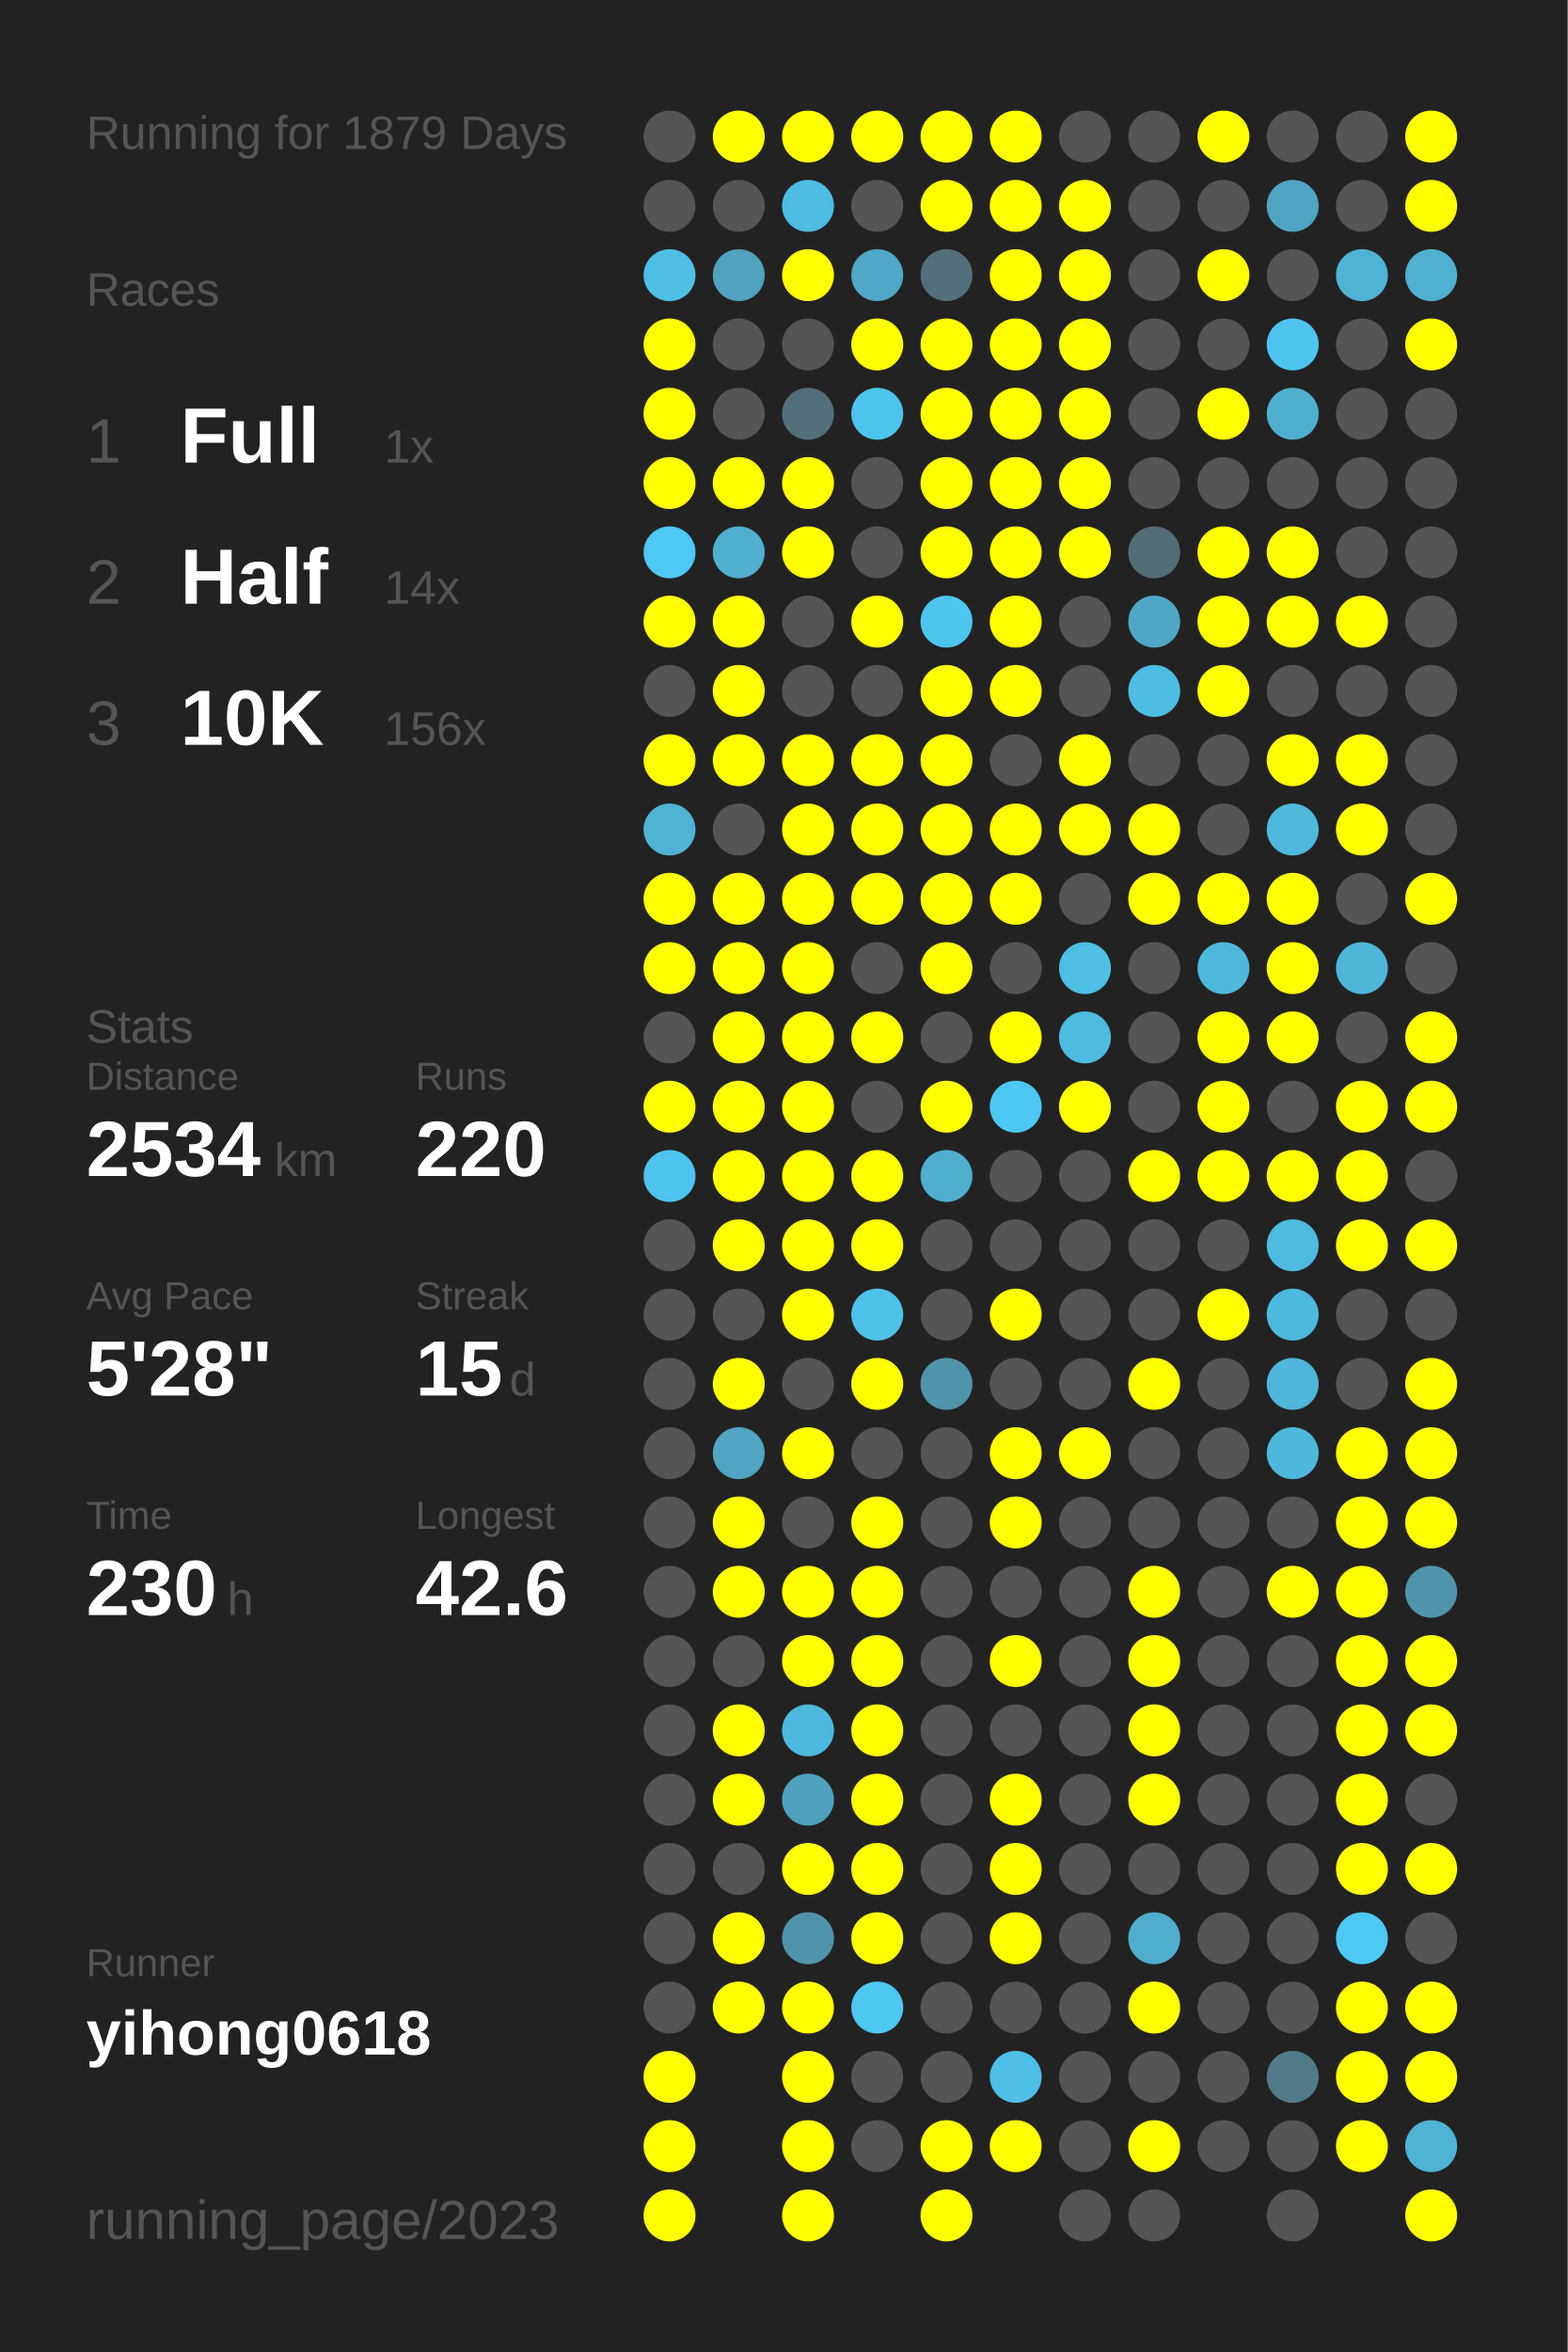
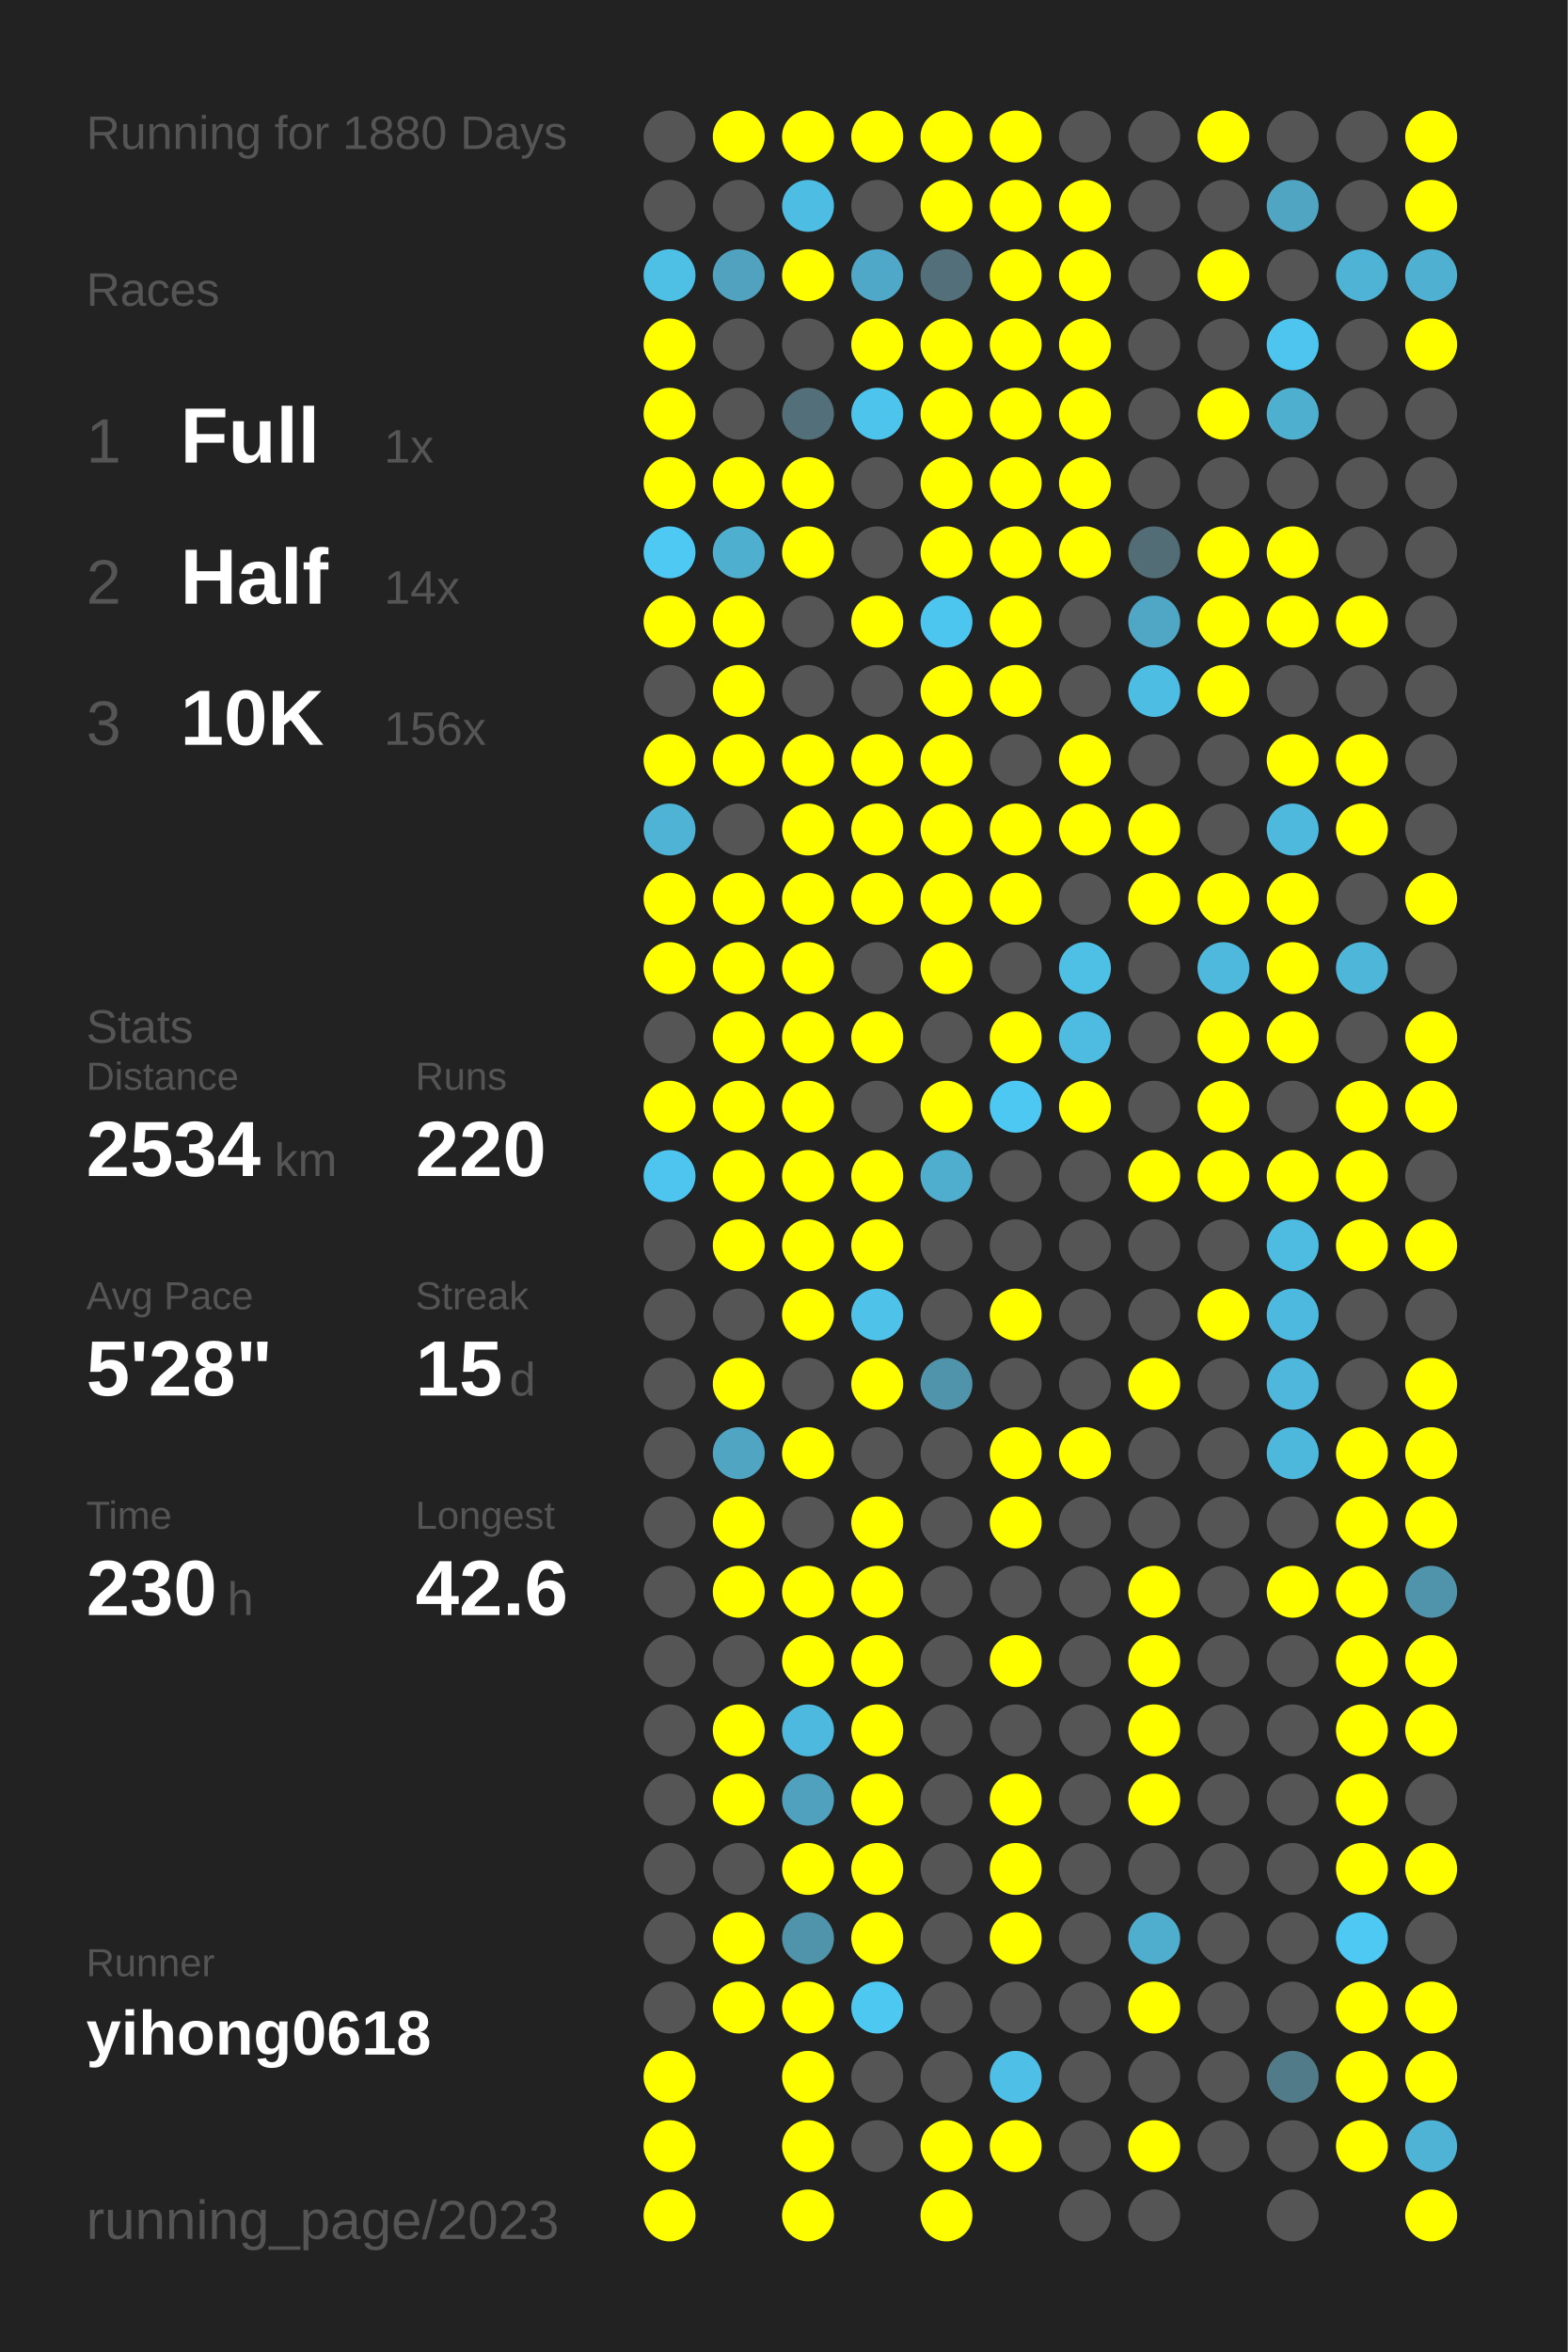
<svg xmlns="http://www.w3.org/2000/svg" baseProfile="full" height="300mm" version="1.1" viewBox="0,0,200,300" width="200mm">
  <defs />
  <rect fill="#222222" height="300" width="200" x="0" y="0" />
-   <text fill="#555555" style="font-size:6px; font-family:Arial;" x="11" y="19">Running for 1879 Days</text>
+   <text fill="#555555" style="font-size:6px; font-family:Arial;" x="11" y="19">Running for 1880 Days</text>
  <text fill="#555555" style="font-size:6px; font-family:Arial;" x="11" y="39">Races</text>
  <text fill="#555555" style="font-size:8px; font-family:Arial;" x="11" y="59">1</text>
  <text fill="#FFFFFF" style="font-size:10px; font-family:Arial; font-weight:bold;" x="23" y="59">Full</text>
  <text fill="#555555" style="font-size:6px; font-family:Arial;" x="49" y="59">1x</text>
  <text fill="#555555" style="font-size:8px; font-family:Arial;" x="11" y="77">2</text>
  <text fill="#FFFFFF" style="font-size:10px; font-family:Arial; font-weight:bold;" x="23" y="77">Half</text>
  <text fill="#555555" style="font-size:6px; font-family:Arial;" x="49" y="77">14x</text>
  <text fill="#555555" style="font-size:8px; font-family:Arial;" x="11" y="95">3</text>
  <text fill="#FFFFFF" style="font-size:10px; font-family:Arial; font-weight:bold;" x="23" y="95">10K</text>
  <text fill="#555555" style="font-size:6px; font-family:Arial;" x="49" y="95">156x</text>
  <text fill="#555555" style="font-size:6px; font-family:Arial;" x="11" y="133">Stats</text>
  <text fill="#555555" style="font-size:5px; font-family:Arial;" x="11" y="139">Distance</text>
  <text fill="#FFFFFF" style="font-size:10px; font-family:Arial; font-weight:bold;" x="11" y="150">2534</text>
  <text fill="#555555" style="font-size:6px; font-family:Arial;" x="35" y="150">km</text>
  <text fill="#555555" style="font-size:5px; font-family:Arial;" x="53" y="139">Runs</text>
  <text fill="#FFFFFF" style="font-size:10px; font-family:Arial; font-weight:bold;" x="53" y="150">220</text>
  <text fill="#555555" style="font-size:5px; font-family:Arial;" x="11" y="167">Avg Pace</text>
  <text fill="#FFFFFF" style="font-size:10px; font-family:Arial; font-weight:bold;" x="11" y="178">5'28"</text>
  <text fill="#555555" style="font-size:5px; font-family:Arial;" x="53" y="167">Streak</text>
  <text fill="#FFFFFF" style="font-size:10px; font-family:Arial; font-weight:bold;" x="53" y="178">15</text>
  <text fill="#555555" style="font-size:6px; font-family:Arial;" x="65" y="178">d</text>
  <text fill="#555555" style="font-size:5px; font-family:Arial;" x="11" y="195">Time</text>
  <text fill="#FFFFFF" style="font-size:10px; font-family:Arial; font-weight:bold;" x="11" y="206">230</text>
  <text fill="#555555" style="font-size:6px; font-family:Arial;" x="29" y="206">h</text>
  <text fill="#555555" style="font-size:5px; font-family:Arial;" x="53" y="195">Longest</text>
  <text fill="#FFFFFF" style="font-size:10px; font-family:Arial; font-weight:bold;" x="53" y="206">42.6</text>
  <text fill="#555555" style="font-size:5px; font-family:Arial;" x="11" y="252.065">Runner</text>
  <text fill="#FFFFFF" style="font-size:8px; font-family:Arial; font-weight:bold;" x="11" y="262.065">yihong0618</text>
  <text fill="#555555" style="font-size:7px; font-family:Arial;" x="11" y="285.581">running_page/2023</text>
  <circle cx="85.417" cy="17.419" fill="#555555" r="3.312" />
  <circle cx="85.417" cy="26.258" fill="#555555" r="3.312" />
  <circle cx="85.417" cy="35.097" fill="#4ec0e6" r="3.312" />
  <circle cx="85.417" cy="43.935" fill="#FFFF00" r="3.312" />
  <circle cx="85.417" cy="52.774" fill="#FFFF00" r="3.312" />
  <circle cx="85.417" cy="61.613" fill="#FFFF00" r="3.312" />
  <circle cx="85.417" cy="70.452" fill="#4dc9f4" r="3.312" />
  <circle cx="85.417" cy="79.29" fill="#FFFF00" r="3.312" />
  <circle cx="85.417" cy="88.129" fill="#555555" r="3.312" />
  <circle cx="85.417" cy="96.968" fill="#FFFF00" r="3.312" />
  <circle cx="85.417" cy="105.806" fill="#4eb3d5" r="3.312" />
  <circle cx="85.417" cy="114.645" fill="#FFFF00" r="3.312" />
  <circle cx="85.417" cy="123.484" fill="#FFFF00" r="3.312" />
  <circle cx="85.417" cy="132.323" fill="#555555" r="3.312" />
  <circle cx="85.417" cy="141.161" fill="#FFFF00" r="3.312" />
  <circle cx="85.417" cy="150" fill="#4dc5ee" r="3.312" />
  <circle cx="85.417" cy="158.839" fill="#555555" r="3.312" />
  <circle cx="85.417" cy="167.677" fill="#555555" r="3.312" />
  <circle cx="85.417" cy="176.516" fill="#555555" r="3.312" />
  <circle cx="85.417" cy="185.355" fill="#555555" r="3.312" />
  <circle cx="85.417" cy="194.194" fill="#555555" r="3.312" />
  <circle cx="85.417" cy="203.032" fill="#555555" r="3.312" />
  <circle cx="85.417" cy="211.871" fill="#555555" r="3.312" />
  <circle cx="85.417" cy="220.71" fill="#555555" r="3.312" />
  <circle cx="85.417" cy="229.548" fill="#555555" r="3.312" />
  <circle cx="85.417" cy="238.387" fill="#555555" r="3.312" />
  <circle cx="85.417" cy="247.226" fill="#555555" r="3.312" />
  <circle cx="85.417" cy="256.065" fill="#555555" r="3.312" />
  <circle cx="85.417" cy="264.903" fill="#FFFF00" r="3.312" />
  <circle cx="85.417" cy="273.742" fill="#FFFF00" r="3.312" />
  <circle cx="85.417" cy="282.581" fill="#FFFF00" r="3.312" />
  <circle cx="94.25" cy="17.419" fill="#FFFF00" r="3.312" />
  <circle cx="94.25" cy="26.258" fill="#555555" r="3.312" />
  <circle cx="94.25" cy="35.097" fill="#50a2be" r="3.312" />
  <circle cx="94.25" cy="43.935" fill="#555555" r="3.312" />
  <circle cx="94.25" cy="52.774" fill="#555555" r="3.312" />
  <circle cx="94.25" cy="61.613" fill="#FFFF00" r="3.312" />
  <circle cx="94.25" cy="70.452" fill="#4fafcf" r="3.312" />
  <circle cx="94.25" cy="79.29" fill="#FFFF00" r="3.312" />
  <circle cx="94.25" cy="88.129" fill="#FFFF00" r="3.312" />
  <circle cx="94.25" cy="96.968" fill="#FFFF00" r="3.312" />
  <circle cx="94.25" cy="105.806" fill="#555555" r="3.312" />
  <circle cx="94.25" cy="114.645" fill="#FFFF00" r="3.312" />
  <circle cx="94.25" cy="123.484" fill="#FFFF00" r="3.312" />
  <circle cx="94.25" cy="132.323" fill="#FFFF00" r="3.312" />
  <circle cx="94.25" cy="141.161" fill="#FFFF00" r="3.312" />
  <circle cx="94.25" cy="150" fill="#FFFF00" r="3.312" />
  <circle cx="94.25" cy="158.839" fill="#FFFF00" r="3.312" />
  <circle cx="94.25" cy="167.677" fill="#555555" r="3.312" />
  <circle cx="94.25" cy="176.516" fill="#FFFF00" r="3.312" />
  <circle cx="94.25" cy="185.355" fill="#4fa5c2" r="3.312" />
  <circle cx="94.25" cy="194.194" fill="#FFFF00" r="3.312" />
  <circle cx="94.25" cy="203.032" fill="#FFFF00" r="3.312" />
  <circle cx="94.25" cy="211.871" fill="#555555" r="3.312" />
  <circle cx="94.25" cy="220.71" fill="#FFFF00" r="3.312" />
  <circle cx="94.25" cy="229.548" fill="#FFFF00" r="3.312" />
  <circle cx="94.25" cy="238.387" fill="#555555" r="3.312" />
  <circle cx="94.25" cy="247.226" fill="#FFFF00" r="3.312" />
  <circle cx="94.25" cy="256.065" fill="#FFFF00" r="3.312" />
  <circle cx="103.083" cy="17.419" fill="#FFFF00" r="3.312" />
  <circle cx="103.083" cy="26.258" fill="#4ebde3" r="3.312" />
  <circle cx="103.083" cy="35.097" fill="#FFFF00" r="3.312" />
  <circle cx="103.083" cy="43.935" fill="#555555" r="3.312" />
  <circle cx="103.083" cy="52.774" fill="#536f79" r="3.312" />
  <circle cx="103.083" cy="61.613" fill="#FFFF00" r="3.312" />
  <circle cx="103.083" cy="70.452" fill="#FFFF00" r="3.312" />
  <circle cx="103.083" cy="79.29" fill="#555555" r="3.312" />
  <circle cx="103.083" cy="88.129" fill="#555555" r="3.312" />
  <circle cx="103.083" cy="96.968" fill="#FFFF00" r="3.312" />
  <circle cx="103.083" cy="105.806" fill="#FFFF00" r="3.312" />
  <circle cx="103.083" cy="114.645" fill="#FFFF00" r="3.312" />
  <circle cx="103.083" cy="123.484" fill="#FFFF00" r="3.312" />
  <circle cx="103.083" cy="132.323" fill="#FFFF00" r="3.312" />
  <circle cx="103.083" cy="141.161" fill="#FFFF00" r="3.312" />
  <circle cx="103.083" cy="150" fill="#FFFF00" r="3.312" />
  <circle cx="103.083" cy="158.839" fill="#FFFF00" r="3.312" />
  <circle cx="103.083" cy="167.677" fill="#FFFF00" r="3.312" />
  <circle cx="103.083" cy="176.516" fill="#555555" r="3.312" />
  <circle cx="103.083" cy="185.355" fill="#FFFF00" r="3.312" />
  <circle cx="103.083" cy="194.194" fill="#555555" r="3.312" />
  <circle cx="103.083" cy="203.032" fill="#FFFF00" r="3.312" />
  <circle cx="103.083" cy="211.871" fill="#FFFF00" r="3.312" />
  <circle cx="103.083" cy="220.71" fill="#4eb9de" r="3.312" />
  <circle cx="103.083" cy="229.548" fill="#50a1bd" r="3.312" />
  <circle cx="103.083" cy="238.387" fill="#FFFF00" r="3.312" />
  <circle cx="103.083" cy="247.226" fill="#5094ab" r="3.312" />
  <circle cx="103.083" cy="256.065" fill="#FFFF00" r="3.312" />
  <circle cx="103.083" cy="264.903" fill="#FFFF00" r="3.312" />
  <circle cx="103.083" cy="273.742" fill="#FFFF00" r="3.312" />
  <circle cx="103.083" cy="282.581" fill="#FFFF00" r="3.312" />
  <circle cx="111.917" cy="17.419" fill="#FFFF00" r="3.312" />
  <circle cx="111.917" cy="26.258" fill="#555555" r="3.312" />
  <circle cx="111.917" cy="35.097" fill="#4fa8c7" r="3.312" />
  <circle cx="111.917" cy="43.935" fill="#FFFF00" r="3.312" />
  <circle cx="111.917" cy="52.774" fill="#4dc4ec" r="3.312" />
  <circle cx="111.917" cy="61.613" fill="#555555" r="3.312" />
  <circle cx="111.917" cy="70.452" fill="#555555" r="3.312" />
  <circle cx="111.917" cy="79.29" fill="#FFFF00" r="3.312" />
  <circle cx="111.917" cy="88.129" fill="#555555" r="3.312" />
  <circle cx="111.917" cy="96.968" fill="#FFFF00" r="3.312" />
  <circle cx="111.917" cy="105.806" fill="#FFFF00" r="3.312" />
  <circle cx="111.917" cy="114.645" fill="#FFFF00" r="3.312" />
  <circle cx="111.917" cy="123.484" fill="#555555" r="3.312" />
  <circle cx="111.917" cy="132.323" fill="#FFFF00" r="3.312" />
  <circle cx="111.917" cy="141.161" fill="#555555" r="3.312" />
  <circle cx="111.917" cy="150" fill="#FFFF00" r="3.312" />
  <circle cx="111.917" cy="158.839" fill="#FFFF00" r="3.312" />
  <circle cx="111.917" cy="167.677" fill="#4ec2e9" r="3.312" />
  <circle cx="111.917" cy="176.516" fill="#FFFF00" r="3.312" />
  <circle cx="111.917" cy="185.355" fill="#555555" r="3.312" />
  <circle cx="111.917" cy="194.194" fill="#FFFF00" r="3.312" />
  <circle cx="111.917" cy="203.032" fill="#FFFF00" r="3.312" />
  <circle cx="111.917" cy="211.871" fill="#FFFF00" r="3.312" />
  <circle cx="111.917" cy="220.71" fill="#FFFF00" r="3.312" />
  <circle cx="111.917" cy="229.548" fill="#FFFF00" r="3.312" />
  <circle cx="111.917" cy="238.387" fill="#FFFF00" r="3.312" />
  <circle cx="111.917" cy="247.226" fill="#FFFF00" r="3.312" />
  <circle cx="111.917" cy="256.065" fill="#4dc8f1" r="3.312" />
  <circle cx="111.917" cy="264.903" fill="#555555" r="3.312" />
  <circle cx="111.917" cy="273.742" fill="#555555" r="3.312" />
  <circle cx="120.75" cy="17.419" fill="#FFFF00" r="3.312" />
  <circle cx="120.75" cy="26.258" fill="#FFFF00" r="3.312" />
  <circle cx="120.75" cy="35.097" fill="#536f79" r="3.312" />
  <circle cx="120.75" cy="43.935" fill="#FFFF00" r="3.312" />
  <circle cx="120.75" cy="52.774" fill="#FFFF00" r="3.312" />
  <circle cx="120.75" cy="61.613" fill="#FFFF00" r="3.312" />
  <circle cx="120.75" cy="70.452" fill="#FFFF00" r="3.312" />
  <circle cx="120.75" cy="79.29" fill="#4dc6ef" r="3.312" />
  <circle cx="120.75" cy="88.129" fill="#FFFF00" r="3.312" />
  <circle cx="120.75" cy="96.968" fill="#FFFF00" r="3.312" />
  <circle cx="120.75" cy="105.806" fill="#FFFF00" r="3.312" />
  <circle cx="120.75" cy="114.645" fill="#FFFF00" r="3.312" />
  <circle cx="120.75" cy="123.484" fill="#FFFF00" r="3.312" />
  <circle cx="120.75" cy="132.323" fill="#555555" r="3.312" />
  <circle cx="120.75" cy="141.161" fill="#FFFF00" r="3.312" />
  <circle cx="120.75" cy="150" fill="#4faece" r="3.312" />
  <circle cx="120.75" cy="158.839" fill="#555555" r="3.312" />
  <circle cx="120.75" cy="167.677" fill="#555555" r="3.312" />
  <circle cx="120.75" cy="176.516" fill="#5094ab" r="3.312" />
  <circle cx="120.75" cy="185.355" fill="#555555" r="3.312" />
  <circle cx="120.75" cy="194.194" fill="#555555" r="3.312" />
  <circle cx="120.75" cy="203.032" fill="#555555" r="3.312" />
  <circle cx="120.75" cy="211.871" fill="#555555" r="3.312" />
  <circle cx="120.75" cy="220.71" fill="#555555" r="3.312" />
  <circle cx="120.75" cy="229.548" fill="#555555" r="3.312" />
  <circle cx="120.75" cy="238.387" fill="#555555" r="3.312" />
  <circle cx="120.75" cy="247.226" fill="#555555" r="3.312" />
  <circle cx="120.75" cy="256.065" fill="#555555" r="3.312" />
  <circle cx="120.75" cy="264.903" fill="#555555" r="3.312" />
  <circle cx="120.75" cy="273.742" fill="#FFFF00" r="3.312" />
  <circle cx="120.75" cy="282.581" fill="#FFFF00" r="3.312" />
  <circle cx="129.583" cy="17.419" fill="#FFFF00" r="3.312" />
  <circle cx="129.583" cy="26.258" fill="#FFFF00" r="3.312" />
  <circle cx="129.583" cy="35.097" fill="#FFFF00" r="3.312" />
  <circle cx="129.583" cy="43.935" fill="#FFFF00" r="3.312" />
  <circle cx="129.583" cy="52.774" fill="#FFFF00" r="3.312" />
  <circle cx="129.583" cy="61.613" fill="#FFFF00" r="3.312" />
  <circle cx="129.583" cy="70.452" fill="#FFFF00" r="3.312" />
  <circle cx="129.583" cy="79.29" fill="#FFFF00" r="3.312" />
  <circle cx="129.583" cy="88.129" fill="#FFFF00" r="3.312" />
  <circle cx="129.583" cy="96.968" fill="#555555" r="3.312" />
  <circle cx="129.583" cy="105.806" fill="#FFFF00" r="3.312" />
  <circle cx="129.583" cy="114.645" fill="#FFFF00" r="3.312" />
  <circle cx="129.583" cy="123.484" fill="#555555" r="3.312" />
  <circle cx="129.583" cy="132.323" fill="#FFFF00" r="3.312" />
  <circle cx="129.583" cy="141.161" fill="#4dc8f2" r="3.312" />
  <circle cx="129.583" cy="150" fill="#555555" r="3.312" />
  <circle cx="129.583" cy="158.839" fill="#555555" r="3.312" />
  <circle cx="129.583" cy="167.677" fill="#FFFF00" r="3.312" />
  <circle cx="129.583" cy="176.516" fill="#555555" r="3.312" />
  <circle cx="129.583" cy="185.355" fill="#FFFF00" r="3.312" />
  <circle cx="129.583" cy="194.194" fill="#FFFF00" r="3.312" />
  <circle cx="129.583" cy="203.032" fill="#555555" r="3.312" />
  <circle cx="129.583" cy="211.871" fill="#FFFF00" r="3.312" />
  <circle cx="129.583" cy="220.71" fill="#555555" r="3.312" />
  <circle cx="129.583" cy="229.548" fill="#FFFF00" r="3.312" />
  <circle cx="129.583" cy="238.387" fill="#FFFF00" r="3.312" />
  <circle cx="129.583" cy="247.226" fill="#FFFF00" r="3.312" />
  <circle cx="129.583" cy="256.065" fill="#555555" r="3.312" />
  <circle cx="129.583" cy="264.903" fill="#4ebfe6" r="3.312" />
  <circle cx="129.583" cy="273.742" fill="#FFFF00" r="3.312" />
  <circle cx="138.417" cy="17.419" fill="#555555" r="3.312" />
  <circle cx="138.417" cy="26.258" fill="#FFFF00" r="3.312" />
  <circle cx="138.417" cy="35.097" fill="#FFFF00" r="3.312" />
  <circle cx="138.417" cy="43.935" fill="#FFFF00" r="3.312" />
  <circle cx="138.417" cy="52.774" fill="#FFFF00" r="3.312" />
  <circle cx="138.417" cy="61.613" fill="#FFFF00" r="3.312" />
  <circle cx="138.417" cy="70.452" fill="#FFFF00" r="3.312" />
  <circle cx="138.417" cy="79.29" fill="#555555" r="3.312" />
  <circle cx="138.417" cy="88.129" fill="#555555" r="3.312" />
  <circle cx="138.417" cy="96.968" fill="#FFFF00" r="3.312" />
  <circle cx="138.417" cy="105.806" fill="#FFFF00" r="3.312" />
  <circle cx="138.417" cy="114.645" fill="#555555" r="3.312" />
  <circle cx="138.417" cy="123.484" fill="#4ebfe5" r="3.312" />
  <circle cx="138.417" cy="132.323" fill="#4ebbe0" r="3.312" />
  <circle cx="138.417" cy="141.161" fill="#FFFF00" r="3.312" />
  <circle cx="138.417" cy="150" fill="#555555" r="3.312" />
  <circle cx="138.417" cy="158.839" fill="#555555" r="3.312" />
  <circle cx="138.417" cy="167.677" fill="#555555" r="3.312" />
  <circle cx="138.417" cy="176.516" fill="#555555" r="3.312" />
  <circle cx="138.417" cy="185.355" fill="#FFFF00" r="3.312" />
  <circle cx="138.417" cy="194.194" fill="#555555" r="3.312" />
  <circle cx="138.417" cy="203.032" fill="#555555" r="3.312" />
  <circle cx="138.417" cy="211.871" fill="#555555" r="3.312" />
  <circle cx="138.417" cy="220.71" fill="#555555" r="3.312" />
  <circle cx="138.417" cy="229.548" fill="#555555" r="3.312" />
  <circle cx="138.417" cy="238.387" fill="#555555" r="3.312" />
  <circle cx="138.417" cy="247.226" fill="#555555" r="3.312" />
  <circle cx="138.417" cy="256.065" fill="#555555" r="3.312" />
  <circle cx="138.417" cy="264.903" fill="#555555" r="3.312" />
  <circle cx="138.417" cy="273.742" fill="#555555" r="3.312" />
  <circle cx="138.417" cy="282.581" fill="#555555" r="3.312" />
  <circle cx="147.25" cy="17.419" fill="#555555" r="3.312" />
  <circle cx="147.25" cy="26.258" fill="#555555" r="3.312" />
  <circle cx="147.25" cy="35.097" fill="#555555" r="3.312" />
  <circle cx="147.25" cy="43.935" fill="#555555" r="3.312" />
  <circle cx="147.25" cy="52.774" fill="#555555" r="3.312" />
  <circle cx="147.25" cy="61.613" fill="#555555" r="3.312" />
  <circle cx="147.25" cy="70.452" fill="#536d76" r="3.312" />
  <circle cx="147.25" cy="79.29" fill="#4fa7c5" r="3.312" />
  <circle cx="147.25" cy="88.129" fill="#4ebde3" r="3.312" />
  <circle cx="147.25" cy="96.968" fill="#555555" r="3.312" />
  <circle cx="147.25" cy="105.806" fill="#FFFF00" r="3.312" />
  <circle cx="147.25" cy="114.645" fill="#FFFF00" r="3.312" />
  <circle cx="147.25" cy="123.484" fill="#555555" r="3.312" />
  <circle cx="147.25" cy="132.323" fill="#555555" r="3.312" />
  <circle cx="147.25" cy="141.161" fill="#555555" r="3.312" />
  <circle cx="147.25" cy="150" fill="#FFFF00" r="3.312" />
  <circle cx="147.25" cy="158.839" fill="#555555" r="3.312" />
  <circle cx="147.25" cy="167.677" fill="#555555" r="3.312" />
  <circle cx="147.25" cy="176.516" fill="#FFFF00" r="3.312" />
  <circle cx="147.25" cy="185.355" fill="#555555" r="3.312" />
  <circle cx="147.25" cy="194.194" fill="#555555" r="3.312" />
  <circle cx="147.25" cy="203.032" fill="#FFFF00" r="3.312" />
  <circle cx="147.25" cy="211.871" fill="#FFFF00" r="3.312" />
  <circle cx="147.25" cy="220.71" fill="#FFFF00" r="3.312" />
  <circle cx="147.25" cy="229.548" fill="#FFFF00" r="3.312" />
  <circle cx="147.25" cy="238.387" fill="#555555" r="3.312" />
  <circle cx="147.25" cy="247.226" fill="#4fadcd" r="3.312" />
  <circle cx="147.25" cy="256.065" fill="#FFFF00" r="3.312" />
  <circle cx="147.25" cy="264.903" fill="#555555" r="3.312" />
  <circle cx="147.25" cy="273.742" fill="#FFFF00" r="3.312" />
  <circle cx="147.25" cy="282.581" fill="#555555" r="3.312" />
  <circle cx="156.083" cy="17.419" fill="#FFFF00" r="3.312" />
  <circle cx="156.083" cy="26.258" fill="#555555" r="3.312" />
  <circle cx="156.083" cy="35.097" fill="#FFFF00" r="3.312" />
  <circle cx="156.083" cy="43.935" fill="#555555" r="3.312" />
  <circle cx="156.083" cy="52.774" fill="#FFFF00" r="3.312" />
  <circle cx="156.083" cy="61.613" fill="#555555" r="3.312" />
  <circle cx="156.083" cy="70.452" fill="#FFFF00" r="3.312" />
  <circle cx="156.083" cy="79.29" fill="#FFFF00" r="3.312" />
  <circle cx="156.083" cy="88.129" fill="#FFFF00" r="3.312" />
  <circle cx="156.083" cy="96.968" fill="#555555" r="3.312" />
  <circle cx="156.083" cy="105.806" fill="#555555" r="3.312" />
  <circle cx="156.083" cy="114.645" fill="#FFFF00" r="3.312" />
  <circle cx="156.083" cy="123.484" fill="#4eb9dd" r="3.312" />
  <circle cx="156.083" cy="132.323" fill="#FFFF00" r="3.312" />
  <circle cx="156.083" cy="141.161" fill="#FFFF00" r="3.312" />
  <circle cx="156.083" cy="150" fill="#FFFF00" r="3.312" />
  <circle cx="156.083" cy="158.839" fill="#555555" r="3.312" />
  <circle cx="156.083" cy="167.677" fill="#FFFF00" r="3.312" />
  <circle cx="156.083" cy="176.516" fill="#555555" r="3.312" />
  <circle cx="156.083" cy="185.355" fill="#555555" r="3.312" />
  <circle cx="156.083" cy="194.194" fill="#555555" r="3.312" />
  <circle cx="156.083" cy="203.032" fill="#555555" r="3.312" />
  <circle cx="156.083" cy="211.871" fill="#555555" r="3.312" />
  <circle cx="156.083" cy="220.71" fill="#555555" r="3.312" />
  <circle cx="156.083" cy="229.548" fill="#555555" r="3.312" />
  <circle cx="156.083" cy="238.387" fill="#555555" r="3.312" />
  <circle cx="156.083" cy="247.226" fill="#555555" r="3.312" />
  <circle cx="156.083" cy="256.065" fill="#555555" r="3.312" />
  <circle cx="156.083" cy="264.903" fill="#555555" r="3.312" />
  <circle cx="156.083" cy="273.742" fill="#555555" r="3.312" />
  <circle cx="164.917" cy="17.419" fill="#555555" r="3.312" />
  <circle cx="164.917" cy="26.258" fill="#4fa5c2" r="3.312" />
  <circle cx="164.917" cy="35.097" fill="#555555" r="3.312" />
  <circle cx="164.917" cy="43.935" fill="#4dc5ee" r="3.312" />
  <circle cx="164.917" cy="52.774" fill="#4fafcf" r="3.312" />
  <circle cx="164.917" cy="61.613" fill="#555555" r="3.312" />
  <circle cx="164.917" cy="70.452" fill="#FFFF00" r="3.312" />
  <circle cx="164.917" cy="79.29" fill="#FFFF00" r="3.312" />
  <circle cx="164.917" cy="88.129" fill="#555555" r="3.312" />
  <circle cx="164.917" cy="96.968" fill="#FFFF00" r="3.312" />
  <circle cx="164.917" cy="105.806" fill="#4eb9dd" r="3.312" />
  <circle cx="164.917" cy="114.645" fill="#FFFF00" r="3.312" />
  <circle cx="164.917" cy="123.484" fill="#FFFF00" r="3.312" />
  <circle cx="164.917" cy="132.323" fill="#FFFF00" r="3.312" />
  <circle cx="164.917" cy="141.161" fill="#555555" r="3.312" />
  <circle cx="164.917" cy="150" fill="#FFFF00" r="3.312" />
  <circle cx="164.917" cy="158.839" fill="#4ebbe0" r="3.312" />
  <circle cx="164.917" cy="167.677" fill="#4eb9de" r="3.312" />
  <circle cx="164.917" cy="176.516" fill="#4eb7db" r="3.312" />
  <circle cx="164.917" cy="185.355" fill="#4eb8dc" r="3.312" />
  <circle cx="164.917" cy="194.194" fill="#555555" r="3.312" />
  <circle cx="164.917" cy="203.032" fill="#FFFF00" r="3.312" />
  <circle cx="164.917" cy="211.871" fill="#555555" r="3.312" />
  <circle cx="164.917" cy="220.71" fill="#555555" r="3.312" />
  <circle cx="164.917" cy="229.548" fill="#555555" r="3.312" />
  <circle cx="164.917" cy="238.387" fill="#555555" r="3.312" />
  <circle cx="164.917" cy="247.226" fill="#555555" r="3.312" />
  <circle cx="164.917" cy="256.065" fill="#555555" r="3.312" />
  <circle cx="164.917" cy="264.903" fill="#527b89" r="3.312" />
  <circle cx="164.917" cy="273.742" fill="#555555" r="3.312" />
  <circle cx="164.917" cy="282.581" fill="#555555" r="3.312" />
  <circle cx="173.75" cy="17.419" fill="#555555" r="3.312" />
  <circle cx="173.75" cy="26.258" fill="#555555" r="3.312" />
  <circle cx="173.75" cy="35.097" fill="#4eb3d5" r="3.312" />
  <circle cx="173.75" cy="43.935" fill="#555555" r="3.312" />
  <circle cx="173.75" cy="52.774" fill="#555555" r="3.312" />
  <circle cx="173.75" cy="61.613" fill="#555555" r="3.312" />
  <circle cx="173.75" cy="70.452" fill="#555555" r="3.312" />
  <circle cx="173.75" cy="79.29" fill="#FFFF00" r="3.312" />
  <circle cx="173.75" cy="88.129" fill="#555555" r="3.312" />
  <circle cx="173.75" cy="96.968" fill="#FFFF00" r="3.312" />
  <circle cx="173.75" cy="105.806" fill="#FFFF00" r="3.312" />
  <circle cx="173.75" cy="114.645" fill="#555555" r="3.312" />
  <circle cx="173.75" cy="123.484" fill="#4eb6d9" r="3.312" />
  <circle cx="173.75" cy="132.323" fill="#555555" r="3.312" />
  <circle cx="173.75" cy="141.161" fill="#FFFF00" r="3.312" />
  <circle cx="173.75" cy="150" fill="#FFFF00" r="3.312" />
  <circle cx="173.75" cy="158.839" fill="#FFFF00" r="3.312" />
  <circle cx="173.75" cy="167.677" fill="#555555" r="3.312" />
  <circle cx="173.75" cy="176.516" fill="#555555" r="3.312" />
  <circle cx="173.75" cy="185.355" fill="#FFFF00" r="3.312" />
  <circle cx="173.75" cy="194.194" fill="#FFFF00" r="3.312" />
  <circle cx="173.75" cy="203.032" fill="#FFFF00" r="3.312" />
  <circle cx="173.75" cy="211.871" fill="#FFFF00" r="3.312" />
  <circle cx="173.75" cy="220.71" fill="#FFFF00" r="3.312" />
  <circle cx="173.75" cy="229.548" fill="#FFFF00" r="3.312" />
  <circle cx="173.75" cy="238.387" fill="#FFFF00" r="3.312" />
  <circle cx="173.75" cy="247.226" fill="#4dc9f3" r="3.312" />
  <circle cx="173.75" cy="256.065" fill="#FFFF00" r="3.312" />
  <circle cx="173.75" cy="264.903" fill="#FFFF00" r="3.312" />
  <circle cx="173.75" cy="273.742" fill="#FFFF00" r="3.312" />
  <circle cx="182.583" cy="17.419" fill="#FFFF00" r="3.312" />
  <circle cx="182.583" cy="26.258" fill="#FFFF00" r="3.312" />
  <circle cx="182.583" cy="35.097" fill="#4fb0d1" r="3.312" />
  <circle cx="182.583" cy="43.935" fill="#FFFF00" r="3.312" />
  <circle cx="182.583" cy="52.774" fill="#555555" r="3.312" />
  <circle cx="182.583" cy="61.613" fill="#555555" r="3.312" />
  <circle cx="182.583" cy="70.452" fill="#555555" r="3.312" />
  <circle cx="182.583" cy="79.29" fill="#555555" r="3.312" />
  <circle cx="182.583" cy="88.129" fill="#555555" r="3.312" />
  <circle cx="182.583" cy="96.968" fill="#555555" r="3.312" />
  <circle cx="182.583" cy="105.806" fill="#555555" r="3.312" />
  <circle cx="182.583" cy="114.645" fill="#FFFF00" r="3.312" />
  <circle cx="182.583" cy="123.484" fill="#555555" r="3.312" />
  <circle cx="182.583" cy="132.323" fill="#FFFF00" r="3.312" />
  <circle cx="182.583" cy="141.161" fill="#FFFF00" r="3.312" />
  <circle cx="182.583" cy="150" fill="#555555" r="3.312" />
  <circle cx="182.583" cy="158.839" fill="#FFFF00" r="3.312" />
  <circle cx="182.583" cy="167.677" fill="#555555" r="3.312" />
  <circle cx="182.583" cy="176.516" fill="#FFFF00" r="3.312" />
  <circle cx="182.583" cy="185.355" fill="#FFFF00" r="3.312" />
  <circle cx="182.583" cy="194.194" fill="#FFFF00" r="3.312" />
  <circle cx="182.583" cy="203.032" fill="#5094ab" r="3.312" />
  <circle cx="182.583" cy="211.871" fill="#FFFF00" r="3.312" />
  <circle cx="182.583" cy="220.71" fill="#FFFF00" r="3.312" />
  <circle cx="182.583" cy="229.548" fill="#555555" r="3.312" />
  <circle cx="182.583" cy="238.387" fill="#FFFF00" r="3.312" />
  <circle cx="182.583" cy="247.226" fill="#555555" r="3.312" />
  <circle cx="182.583" cy="256.065" fill="#FFFF00" r="3.312" />
  <circle cx="182.583" cy="264.903" fill="#FFFF00" r="3.312" />
  <circle cx="182.583" cy="273.742" fill="#4eb3d5" r="3.312" />
  <circle cx="182.583" cy="282.581" fill="#FFFF00" r="3.312" />
</svg>
